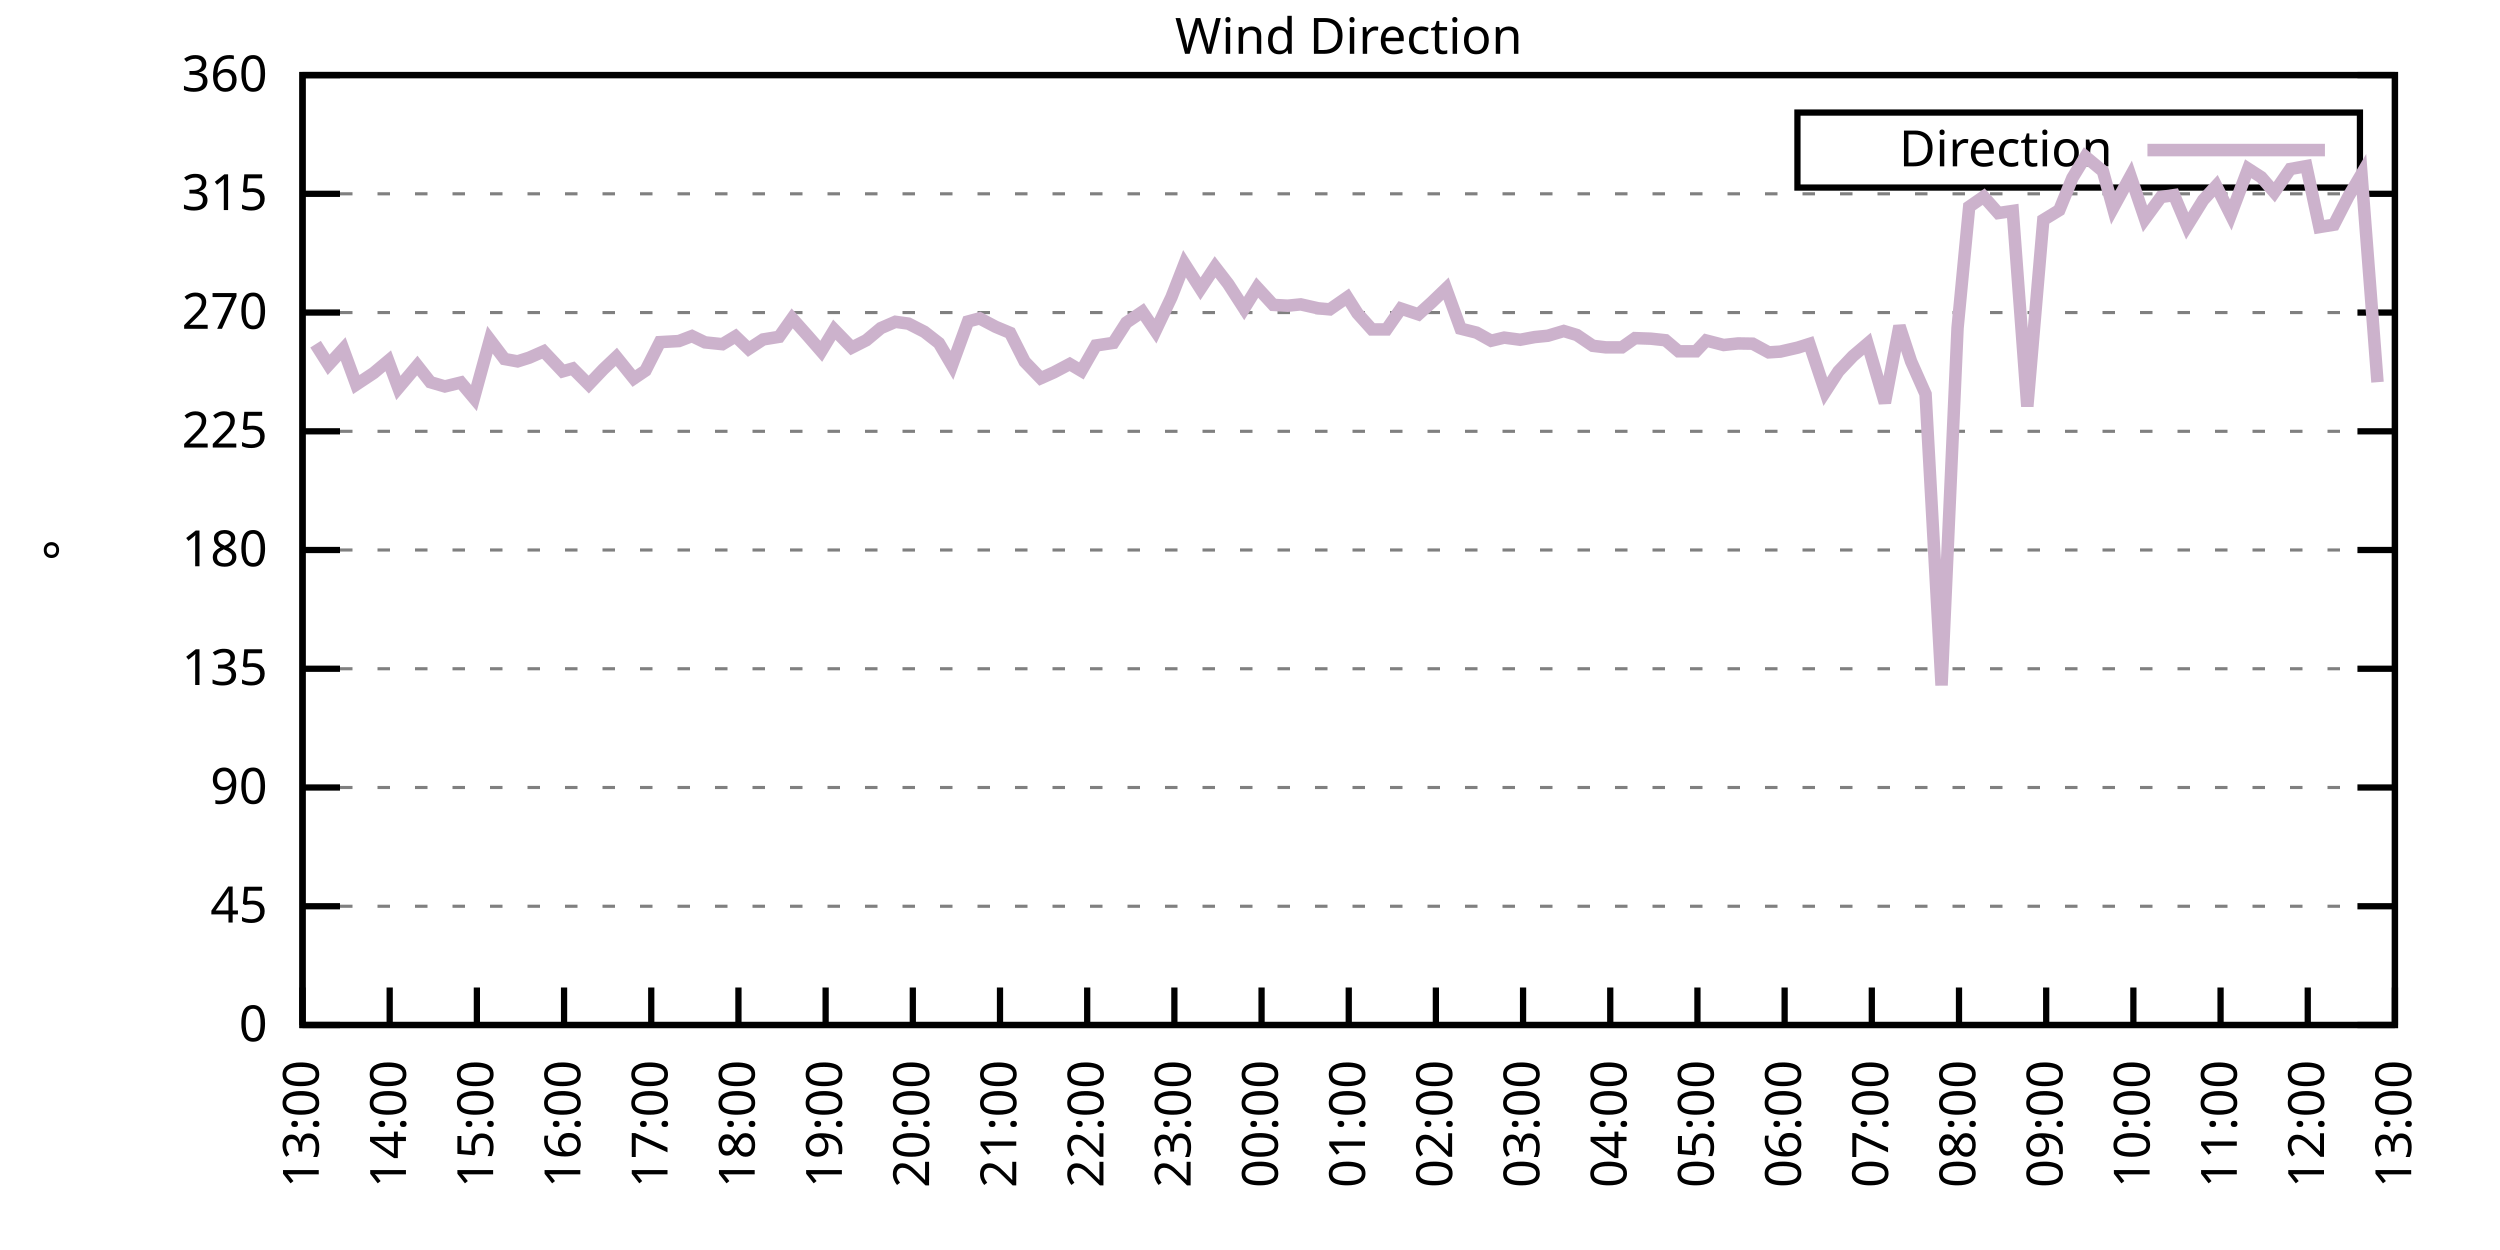
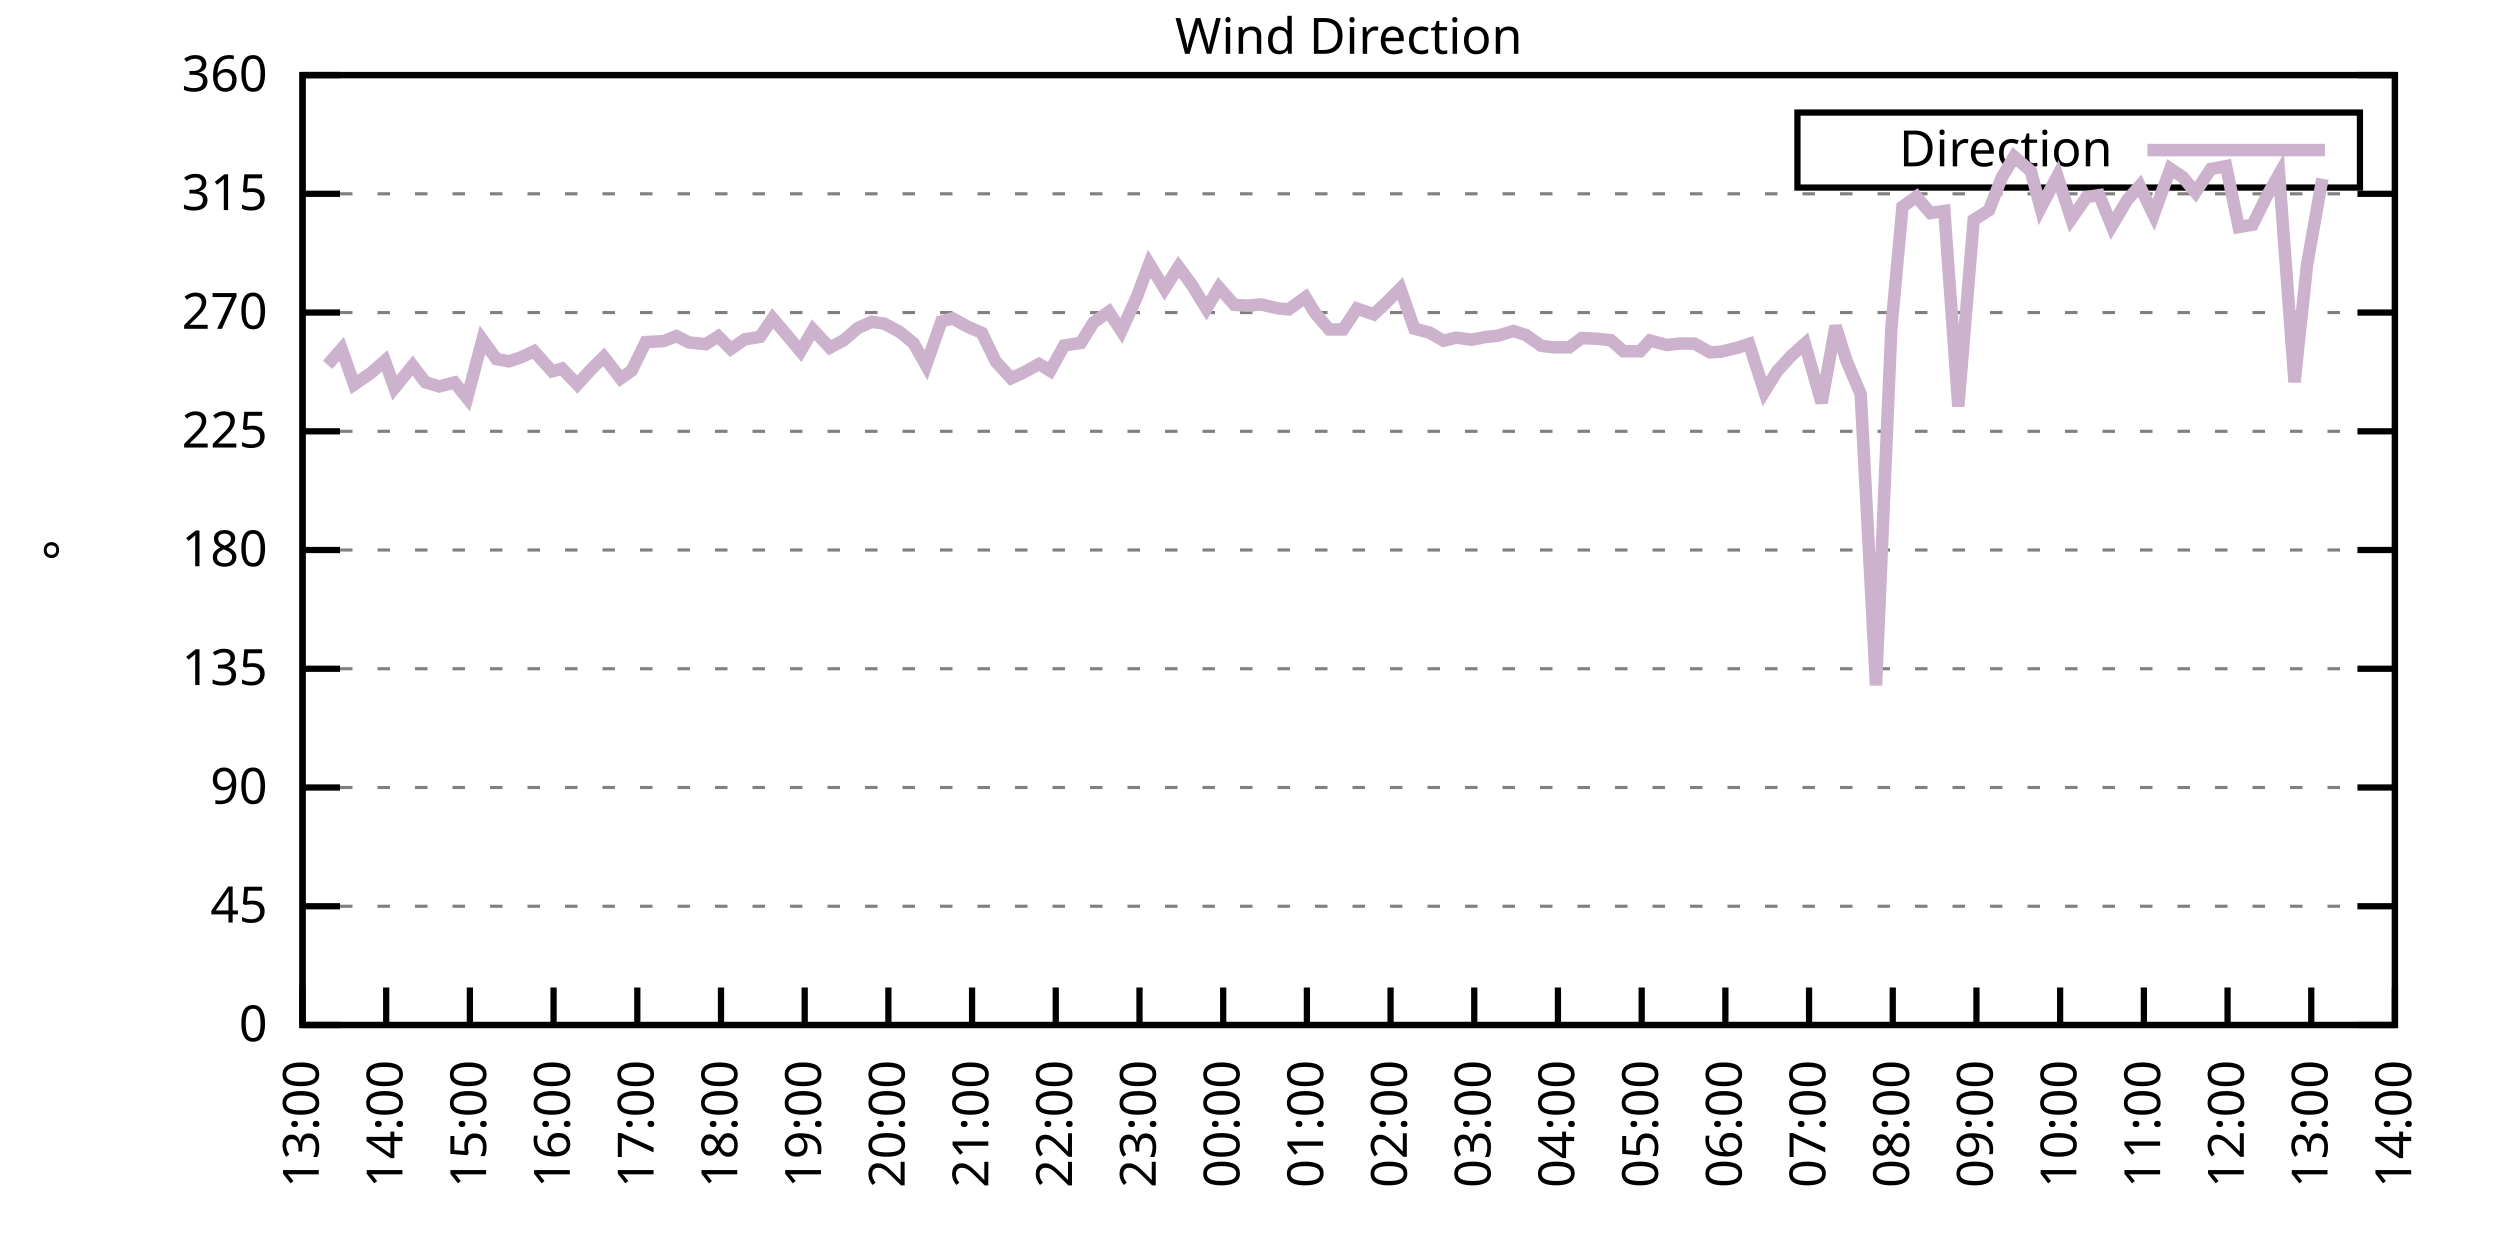
<svg xmlns="http://www.w3.org/2000/svg" xmlns:xlink="http://www.w3.org/1999/xlink" width="400" height="200" viewBox="0 0 400 200">
  <g id="gnuplot_canvas">
    <rect x="0" y="0" width="400" height="200" fill="none" />
    <defs>
      <circle id="gpDot" r="0.5" stroke-width="0.5" stroke="currentColor" />
      <path id="gpPt0" stroke-width="0.333" stroke="currentColor" d="M-1,0 h2 M0,-1 v2" />
      <path id="gpPt1" stroke-width="0.333" stroke="currentColor" d="M-1,-1 L1,1 M1,-1 L-1,1" />
      <path id="gpPt2" stroke-width="0.333" stroke="currentColor" d="M-1,0 L1,0 M0,-1 L0,1 M-1,-1 L1,1 M-1,1 L1,-1" />
      <rect id="gpPt3" stroke-width="0.333" stroke="currentColor" x="-1" y="-1" width="2" height="2" />
      <rect id="gpPt4" stroke-width="0.333" stroke="currentColor" fill="currentColor" x="-1" y="-1" width="2" height="2" />
      <circle id="gpPt5" stroke-width="0.333" stroke="currentColor" cx="0" cy="0" r="1" />
      <use xlink:href="#gpPt5" id="gpPt6" fill="currentColor" stroke="none" />
      <path id="gpPt7" stroke-width="0.333" stroke="currentColor" d="M0,-1.33 L-1.33,0.67 L1.33,0.67 z" />
      <use xlink:href="#gpPt7" id="gpPt8" fill="currentColor" stroke="none" />
      <use xlink:href="#gpPt7" id="gpPt9" stroke="currentColor" transform="rotate(180)" />
      <use xlink:href="#gpPt9" id="gpPt10" fill="currentColor" stroke="none" />
      <use xlink:href="#gpPt3" id="gpPt11" stroke="currentColor" transform="rotate(45)" />
      <use xlink:href="#gpPt11" id="gpPt12" fill="currentColor" stroke="none" />
      <path id="gpPt13" stroke-width="0.333" stroke="currentColor" d="M0,1.330 L1.265,0.411 L0.782,-1.067 L-0.782,-1.076 L-1.265,0.411 z" />
      <use xlink:href="#gpPt13" id="gpPt14" fill="currentColor" stroke="none" />
      <filter id="textbox" filterUnits="objectBoundingBox" x="0" y="0" height="1" width="1">
        <feFlood flood-color="white" flood-opacity="1" result="bgnd" />
        <feComposite in="SourceGraphic" in2="bgnd" operator="atop" />
      </filter>
      <filter id="greybox" filterUnits="objectBoundingBox" x="0" y="0" height="1" width="1">
        <feFlood flood-color="lightgrey" flood-opacity="1" result="grey" />
        <feComposite in="SourceGraphic" in2="grey" operator="atop" />
      </filter>
    </defs>
    <g fill="none" color="white" stroke="currentColor" stroke-width="1.00" stroke-linecap="butt" stroke-linejoin="miter">
</g>
    <g fill="none" color="black" stroke="currentColor" stroke-width="1.00" stroke-linecap="butt" stroke-linejoin="miter">
      <g stroke="none" shape-rendering="crispEdges">
        <polygon fill="rgb(255, 255, 255)" points="48.40,164.00 383.18,164.00 383.18,12.02 48.40,12.02 " />
      </g>
    </g>
    <g fill="none" color="black" stroke="currentColor" stroke-width="1.00" stroke-linecap="butt" stroke-linejoin="miter">
</g>
    <g fill="none" color="black" stroke="black" stroke-width="0.50" stroke-linecap="butt" stroke-linejoin="miter">
</g>
    <g fill="none" color="gray" stroke="currentColor" stroke-width="0.50" stroke-linecap="butt" stroke-linejoin="miter">
      <path stroke="gray" stroke-dasharray="2,4" class="gridline" d="M48.40,164.00 L383.19,164.00  " />
    </g>
    <g fill="none" color="gray" stroke="gray" stroke-width="1.00" stroke-linecap="butt" stroke-linejoin="miter">
</g>
    <g fill="none" color="black" stroke="currentColor" stroke-width="1.00" stroke-linecap="butt" stroke-linejoin="miter">
      <path stroke="black" d="M48.40,164.00 L54.40,164.00 M383.19,164.00 L377.19,164.00  " />
      <g transform="translate(42.80,166.60)" stroke="none" fill="black" font-family="Sans" font-size="8.00" text-anchor="end">
        <text>
          <tspan font-family="Sans"> 0</tspan>
        </text>
      </g>
    </g>
    <g fill="none" color="black" stroke="currentColor" stroke-width="1.00" stroke-linecap="butt" stroke-linejoin="miter">
</g>
    <g fill="none" color="black" stroke="black" stroke-width="0.50" stroke-linecap="butt" stroke-linejoin="miter">
</g>
    <g fill="none" color="gray" stroke="currentColor" stroke-width="0.50" stroke-linecap="butt" stroke-linejoin="miter">
      <path stroke="gray" stroke-dasharray="2,4" class="gridline" d="M48.40,145.00 L383.19,145.00  " />
    </g>
    <g fill="none" color="gray" stroke="gray" stroke-width="1.00" stroke-linecap="butt" stroke-linejoin="miter">
</g>
    <g fill="none" color="black" stroke="currentColor" stroke-width="1.00" stroke-linecap="butt" stroke-linejoin="miter">
      <path stroke="black" d="M48.40,145.00 L54.40,145.00 M383.19,145.00 L377.19,145.00  " />
      <g transform="translate(42.80,147.60)" stroke="none" fill="black" font-family="Sans" font-size="8.00" text-anchor="end">
        <text>
          <tspan font-family="Sans"> 45</tspan>
        </text>
      </g>
    </g>
    <g fill="none" color="black" stroke="currentColor" stroke-width="1.00" stroke-linecap="butt" stroke-linejoin="miter">
</g>
    <g fill="none" color="black" stroke="black" stroke-width="0.50" stroke-linecap="butt" stroke-linejoin="miter">
</g>
    <g fill="none" color="gray" stroke="currentColor" stroke-width="0.50" stroke-linecap="butt" stroke-linejoin="miter">
      <path stroke="gray" stroke-dasharray="2,4" class="gridline" d="M48.40,126.00 L383.19,126.00  " />
    </g>
    <g fill="none" color="gray" stroke="gray" stroke-width="1.00" stroke-linecap="butt" stroke-linejoin="miter">
</g>
    <g fill="none" color="black" stroke="currentColor" stroke-width="1.00" stroke-linecap="butt" stroke-linejoin="miter">
      <path stroke="black" d="M48.40,126.00 L54.40,126.00 M383.19,126.00 L377.19,126.00  " />
      <g transform="translate(42.80,128.60)" stroke="none" fill="black" font-family="Sans" font-size="8.00" text-anchor="end">
        <text>
          <tspan font-family="Sans"> 90</tspan>
        </text>
      </g>
    </g>
    <g fill="none" color="black" stroke="currentColor" stroke-width="1.00" stroke-linecap="butt" stroke-linejoin="miter">
</g>
    <g fill="none" color="black" stroke="black" stroke-width="0.50" stroke-linecap="butt" stroke-linejoin="miter">
</g>
    <g fill="none" color="gray" stroke="currentColor" stroke-width="0.50" stroke-linecap="butt" stroke-linejoin="miter">
      <path stroke="gray" stroke-dasharray="2,4" class="gridline" d="M48.40,107.00 L383.19,107.00  " />
    </g>
    <g fill="none" color="gray" stroke="gray" stroke-width="1.00" stroke-linecap="butt" stroke-linejoin="miter">
</g>
    <g fill="none" color="black" stroke="currentColor" stroke-width="1.00" stroke-linecap="butt" stroke-linejoin="miter">
      <path stroke="black" d="M48.40,107.00 L54.40,107.00 M383.19,107.00 L377.19,107.00  " />
      <g transform="translate(42.80,109.60)" stroke="none" fill="black" font-family="Sans" font-size="8.00" text-anchor="end">
        <text>
          <tspan font-family="Sans"> 135</tspan>
        </text>
      </g>
    </g>
    <g fill="none" color="black" stroke="currentColor" stroke-width="1.00" stroke-linecap="butt" stroke-linejoin="miter">
</g>
    <g fill="none" color="black" stroke="black" stroke-width="0.50" stroke-linecap="butt" stroke-linejoin="miter">
</g>
    <g fill="none" color="gray" stroke="currentColor" stroke-width="0.50" stroke-linecap="butt" stroke-linejoin="miter">
      <path stroke="gray" stroke-dasharray="2,4" class="gridline" d="M48.40,88.00 L383.19,88.00  " />
    </g>
    <g fill="none" color="gray" stroke="gray" stroke-width="1.00" stroke-linecap="butt" stroke-linejoin="miter">
</g>
    <g fill="none" color="black" stroke="currentColor" stroke-width="1.00" stroke-linecap="butt" stroke-linejoin="miter">
      <path stroke="black" d="M48.40,88.00 L54.40,88.00 M383.19,88.00 L377.19,88.00  " />
      <g transform="translate(42.80,90.60)" stroke="none" fill="black" font-family="Sans" font-size="8.00" text-anchor="end">
        <text>
          <tspan font-family="Sans"> 180</tspan>
        </text>
      </g>
    </g>
    <g fill="none" color="black" stroke="currentColor" stroke-width="1.00" stroke-linecap="butt" stroke-linejoin="miter">
</g>
    <g fill="none" color="black" stroke="black" stroke-width="0.50" stroke-linecap="butt" stroke-linejoin="miter">
</g>
    <g fill="none" color="gray" stroke="currentColor" stroke-width="0.50" stroke-linecap="butt" stroke-linejoin="miter">
      <path stroke="gray" stroke-dasharray="2,4" class="gridline" d="M48.40,69.01 L383.19,69.01  " />
    </g>
    <g fill="none" color="gray" stroke="gray" stroke-width="1.00" stroke-linecap="butt" stroke-linejoin="miter">
</g>
    <g fill="none" color="black" stroke="currentColor" stroke-width="1.00" stroke-linecap="butt" stroke-linejoin="miter">
      <path stroke="black" d="M48.40,69.01 L54.40,69.01 M383.19,69.01 L377.19,69.01  " />
      <g transform="translate(42.80,71.61)" stroke="none" fill="black" font-family="Sans" font-size="8.00" text-anchor="end">
        <text>
          <tspan font-family="Sans"> 225</tspan>
        </text>
      </g>
    </g>
    <g fill="none" color="black" stroke="currentColor" stroke-width="1.00" stroke-linecap="butt" stroke-linejoin="miter">
</g>
    <g fill="none" color="black" stroke="black" stroke-width="0.50" stroke-linecap="butt" stroke-linejoin="miter">
</g>
    <g fill="none" color="gray" stroke="currentColor" stroke-width="0.50" stroke-linecap="butt" stroke-linejoin="miter">
      <path stroke="gray" stroke-dasharray="2,4" class="gridline" d="M48.40,50.01 L383.19,50.01  " />
    </g>
    <g fill="none" color="gray" stroke="gray" stroke-width="1.00" stroke-linecap="butt" stroke-linejoin="miter">
</g>
    <g fill="none" color="black" stroke="currentColor" stroke-width="1.00" stroke-linecap="butt" stroke-linejoin="miter">
      <path stroke="black" d="M48.40,50.01 L54.40,50.01 M383.19,50.01 L377.19,50.01  " />
      <g transform="translate(42.80,52.61)" stroke="none" fill="black" font-family="Sans" font-size="8.00" text-anchor="end">
        <text>
          <tspan font-family="Sans"> 270</tspan>
        </text>
      </g>
    </g>
    <g fill="none" color="black" stroke="currentColor" stroke-width="1.00" stroke-linecap="butt" stroke-linejoin="miter">
</g>
    <g fill="none" color="black" stroke="black" stroke-width="0.50" stroke-linecap="butt" stroke-linejoin="miter">
</g>
    <g fill="none" color="gray" stroke="currentColor" stroke-width="0.50" stroke-linecap="butt" stroke-linejoin="miter">
      <path stroke="gray" stroke-dasharray="2,4" class="gridline" d="M48.40,31.01 L383.19,31.01  " />
    </g>
    <g fill="none" color="gray" stroke="gray" stroke-width="1.00" stroke-linecap="butt" stroke-linejoin="miter">
</g>
    <g fill="none" color="black" stroke="currentColor" stroke-width="1.00" stroke-linecap="butt" stroke-linejoin="miter">
      <path stroke="black" d="M48.40,31.01 L54.40,31.01 M383.19,31.01 L377.19,31.01  " />
      <g transform="translate(42.80,33.61)" stroke="none" fill="black" font-family="Sans" font-size="8.00" text-anchor="end">
        <text>
          <tspan font-family="Sans"> 315</tspan>
        </text>
      </g>
    </g>
    <g fill="none" color="black" stroke="currentColor" stroke-width="1.00" stroke-linecap="butt" stroke-linejoin="miter">
</g>
    <g fill="none" color="black" stroke="black" stroke-width="0.50" stroke-linecap="butt" stroke-linejoin="miter">
</g>
    <g fill="none" color="gray" stroke="currentColor" stroke-width="0.50" stroke-linecap="butt" stroke-linejoin="miter">
      <path stroke="gray" stroke-dasharray="2,4" class="gridline" d="M48.40,12.01 L383.19,12.01  " />
    </g>
    <g fill="none" color="gray" stroke="gray" stroke-width="1.00" stroke-linecap="butt" stroke-linejoin="miter">
</g>
    <g fill="none" color="black" stroke="currentColor" stroke-width="1.00" stroke-linecap="butt" stroke-linejoin="miter">
      <path stroke="black" d="M48.40,12.01 L54.40,12.01 M383.19,12.01 L377.19,12.01  " />
      <g transform="translate(42.80,14.61)" stroke="none" fill="black" font-family="Sans" font-size="8.00" text-anchor="end">
        <text>
          <tspan font-family="Sans"> 360</tspan>
        </text>
      </g>
    </g>
    <g fill="none" color="black" stroke="currentColor" stroke-width="1.00" stroke-linecap="butt" stroke-linejoin="miter">
      <path stroke="black" d="M48.40,164.00 L48.40,158.00  " />
      <g transform="translate(51.00,169.60) rotate(270.00)" stroke="none" fill="black" font-family="Sans" font-size="8.00" text-anchor="end">
        <text>
          <tspan font-family="Sans">13:00</tspan>
        </text>
      </g>
    </g>
    <g fill="none" color="black" stroke="currentColor" stroke-width="1.00" stroke-linecap="butt" stroke-linejoin="miter">
-       <path stroke="black" d="M62.35,164.00 L62.35,158.00  " />
-       <g transform="translate(64.95,169.60) rotate(270.00)" stroke="none" fill="black" font-family="Sans" font-size="8.00" text-anchor="end">
+       <path stroke="black" d="M61.79,164.00 L61.79,158.00  " />
+       <g transform="translate(64.39,169.60) rotate(270.00)" stroke="none" fill="black" font-family="Sans" font-size="8.00" text-anchor="end">
        <text>
          <tspan font-family="Sans">14:00</tspan>
        </text>
      </g>
    </g>
    <g fill="none" color="black" stroke="currentColor" stroke-width="1.00" stroke-linecap="butt" stroke-linejoin="miter">
-       <path stroke="black" d="M76.30,164.00 L76.30,158.00  " />
-       <g transform="translate(78.90,169.60) rotate(270.00)" stroke="none" fill="black" font-family="Sans" font-size="8.00" text-anchor="end">
+       <path stroke="black" d="M75.18,164.00 L75.18,158.00  " />
+       <g transform="translate(77.78,169.60) rotate(270.00)" stroke="none" fill="black" font-family="Sans" font-size="8.00" text-anchor="end">
        <text>
          <tspan font-family="Sans">15:00</tspan>
        </text>
      </g>
    </g>
    <g fill="none" color="black" stroke="currentColor" stroke-width="1.00" stroke-linecap="butt" stroke-linejoin="miter">
-       <path stroke="black" d="M90.25,164.00 L90.25,158.00  " />
-       <g transform="translate(92.85,169.60) rotate(270.00)" stroke="none" fill="black" font-family="Sans" font-size="8.00" text-anchor="end">
+       <path stroke="black" d="M88.57,164.00 L88.57,158.00  " />
+       <g transform="translate(91.17,169.60) rotate(270.00)" stroke="none" fill="black" font-family="Sans" font-size="8.00" text-anchor="end">
        <text>
          <tspan font-family="Sans">16:00</tspan>
        </text>
      </g>
    </g>
    <g fill="none" color="black" stroke="currentColor" stroke-width="1.00" stroke-linecap="butt" stroke-linejoin="miter">
-       <path stroke="black" d="M104.20,164.00 L104.20,158.00  " />
-       <g transform="translate(106.80,169.60) rotate(270.00)" stroke="none" fill="black" font-family="Sans" font-size="8.00" text-anchor="end">
+       <path stroke="black" d="M101.97,164.00 L101.97,158.00  " />
+       <g transform="translate(104.57,169.60) rotate(270.00)" stroke="none" fill="black" font-family="Sans" font-size="8.00" text-anchor="end">
        <text>
          <tspan font-family="Sans">17:00</tspan>
        </text>
      </g>
    </g>
    <g fill="none" color="black" stroke="currentColor" stroke-width="1.00" stroke-linecap="butt" stroke-linejoin="miter">
-       <path stroke="black" d="M118.15,164.00 L118.15,158.00  " />
-       <g transform="translate(120.75,169.60) rotate(270.00)" stroke="none" fill="black" font-family="Sans" font-size="8.00" text-anchor="end">
+       <path stroke="black" d="M115.36,164.00 L115.36,158.00  " />
+       <g transform="translate(117.96,169.60) rotate(270.00)" stroke="none" fill="black" font-family="Sans" font-size="8.00" text-anchor="end">
        <text>
          <tspan font-family="Sans">18:00</tspan>
        </text>
      </g>
    </g>
    <g fill="none" color="black" stroke="currentColor" stroke-width="1.00" stroke-linecap="butt" stroke-linejoin="miter">
-       <path stroke="black" d="M132.10,164.00 L132.10,158.00  " />
-       <g transform="translate(134.70,169.60) rotate(270.00)" stroke="none" fill="black" font-family="Sans" font-size="8.00" text-anchor="end">
+       <path stroke="black" d="M128.75,164.00 L128.75,158.00  " />
+       <g transform="translate(131.35,169.60) rotate(270.00)" stroke="none" fill="black" font-family="Sans" font-size="8.00" text-anchor="end">
        <text>
          <tspan font-family="Sans">19:00</tspan>
        </text>
      </g>
    </g>
    <g fill="none" color="black" stroke="currentColor" stroke-width="1.00" stroke-linecap="butt" stroke-linejoin="miter">
-       <path stroke="black" d="M146.05,164.00 L146.05,158.00  " />
-       <g transform="translate(148.65,169.60) rotate(270.00)" stroke="none" fill="black" font-family="Sans" font-size="8.00" text-anchor="end">
+       <path stroke="black" d="M142.14,164.00 L142.14,158.00  " />
+       <g transform="translate(144.74,169.60) rotate(270.00)" stroke="none" fill="black" font-family="Sans" font-size="8.00" text-anchor="end">
        <text>
          <tspan font-family="Sans">20:00</tspan>
        </text>
      </g>
    </g>
    <g fill="none" color="black" stroke="currentColor" stroke-width="1.00" stroke-linecap="butt" stroke-linejoin="miter">
-       <path stroke="black" d="M160.00,164.00 L160.00,158.00  " />
-       <g transform="translate(162.60,169.60) rotate(270.00)" stroke="none" fill="black" font-family="Sans" font-size="8.00" text-anchor="end">
+       <path stroke="black" d="M155.53,164.00 L155.53,158.00  " />
+       <g transform="translate(158.13,169.60) rotate(270.00)" stroke="none" fill="black" font-family="Sans" font-size="8.00" text-anchor="end">
        <text>
          <tspan font-family="Sans">21:00</tspan>
        </text>
      </g>
    </g>
    <g fill="none" color="black" stroke="currentColor" stroke-width="1.00" stroke-linecap="butt" stroke-linejoin="miter">
-       <path stroke="black" d="M173.95,164.00 L173.95,158.00  " />
-       <g transform="translate(176.55,169.60) rotate(270.00)" stroke="none" fill="black" font-family="Sans" font-size="8.00" text-anchor="end">
+       <path stroke="black" d="M168.92,164.00 L168.92,158.00  " />
+       <g transform="translate(171.52,169.60) rotate(270.00)" stroke="none" fill="black" font-family="Sans" font-size="8.00" text-anchor="end">
        <text>
          <tspan font-family="Sans">22:00</tspan>
        </text>
      </g>
    </g>
    <g fill="none" color="black" stroke="currentColor" stroke-width="1.00" stroke-linecap="butt" stroke-linejoin="miter">
-       <path stroke="black" d="M187.90,164.00 L187.90,158.00  " />
-       <g transform="translate(190.50,169.60) rotate(270.00)" stroke="none" fill="black" font-family="Sans" font-size="8.00" text-anchor="end">
+       <path stroke="black" d="M182.32,164.00 L182.32,158.00  " />
+       <g transform="translate(184.92,169.60) rotate(270.00)" stroke="none" fill="black" font-family="Sans" font-size="8.00" text-anchor="end">
        <text>
          <tspan font-family="Sans">23:00</tspan>
        </text>
      </g>
    </g>
    <g fill="none" color="black" stroke="currentColor" stroke-width="1.00" stroke-linecap="butt" stroke-linejoin="miter">
-       <path stroke="black" d="M201.85,164.00 L201.85,158.00  " />
-       <g transform="translate(204.45,169.60) rotate(270.00)" stroke="none" fill="black" font-family="Sans" font-size="8.00" text-anchor="end">
+       <path stroke="black" d="M195.71,164.00 L195.71,158.00  " />
+       <g transform="translate(198.31,169.60) rotate(270.00)" stroke="none" fill="black" font-family="Sans" font-size="8.00" text-anchor="end">
        <text>
          <tspan font-family="Sans">00:00</tspan>
        </text>
      </g>
    </g>
    <g fill="none" color="black" stroke="currentColor" stroke-width="1.00" stroke-linecap="butt" stroke-linejoin="miter">
-       <path stroke="black" d="M215.80,164.00 L215.80,158.00  " />
-       <g transform="translate(218.40,169.60) rotate(270.00)" stroke="none" fill="black" font-family="Sans" font-size="8.00" text-anchor="end">
+       <path stroke="black" d="M209.10,164.00 L209.10,158.00  " />
+       <g transform="translate(211.70,169.60) rotate(270.00)" stroke="none" fill="black" font-family="Sans" font-size="8.00" text-anchor="end">
        <text>
          <tspan font-family="Sans">01:00</tspan>
        </text>
      </g>
    </g>
    <g fill="none" color="black" stroke="currentColor" stroke-width="1.00" stroke-linecap="butt" stroke-linejoin="miter">
-       <path stroke="black" d="M229.74,164.00 L229.74,158.00  " />
-       <g transform="translate(232.34,169.60) rotate(270.00)" stroke="none" fill="black" font-family="Sans" font-size="8.00" text-anchor="end">
+       <path stroke="black" d="M222.49,164.00 L222.49,158.00  " />
+       <g transform="translate(225.09,169.60) rotate(270.00)" stroke="none" fill="black" font-family="Sans" font-size="8.00" text-anchor="end">
        <text>
          <tspan font-family="Sans">02:00</tspan>
        </text>
      </g>
    </g>
    <g fill="none" color="black" stroke="currentColor" stroke-width="1.00" stroke-linecap="butt" stroke-linejoin="miter">
-       <path stroke="black" d="M243.69,164.00 L243.69,158.00  " />
-       <g transform="translate(246.29,169.60) rotate(270.00)" stroke="none" fill="black" font-family="Sans" font-size="8.00" text-anchor="end">
+       <path stroke="black" d="M235.88,164.00 L235.88,158.00  " />
+       <g transform="translate(238.48,169.60) rotate(270.00)" stroke="none" fill="black" font-family="Sans" font-size="8.00" text-anchor="end">
        <text>
          <tspan font-family="Sans">03:00</tspan>
        </text>
      </g>
    </g>
    <g fill="none" color="black" stroke="currentColor" stroke-width="1.00" stroke-linecap="butt" stroke-linejoin="miter">
-       <path stroke="black" d="M257.64,164.00 L257.64,158.00  " />
-       <g transform="translate(260.24,169.60) rotate(270.00)" stroke="none" fill="black" font-family="Sans" font-size="8.00" text-anchor="end">
+       <path stroke="black" d="M249.27,164.00 L249.27,158.00  " />
+       <g transform="translate(251.87,169.60) rotate(270.00)" stroke="none" fill="black" font-family="Sans" font-size="8.00" text-anchor="end">
        <text>
          <tspan font-family="Sans">04:00</tspan>
        </text>
      </g>
    </g>
    <g fill="none" color="black" stroke="currentColor" stroke-width="1.00" stroke-linecap="butt" stroke-linejoin="miter">
-       <path stroke="black" d="M271.59,164.00 L271.59,158.00  " />
-       <g transform="translate(274.19,169.60) rotate(270.00)" stroke="none" fill="black" font-family="Sans" font-size="8.00" text-anchor="end">
+       <path stroke="black" d="M262.67,164.00 L262.67,158.00  " />
+       <g transform="translate(265.27,169.60) rotate(270.00)" stroke="none" fill="black" font-family="Sans" font-size="8.00" text-anchor="end">
        <text>
          <tspan font-family="Sans">05:00</tspan>
        </text>
      </g>
    </g>
    <g fill="none" color="black" stroke="currentColor" stroke-width="1.00" stroke-linecap="butt" stroke-linejoin="miter">
-       <path stroke="black" d="M285.54,164.00 L285.54,158.00  " />
-       <g transform="translate(288.14,169.60) rotate(270.00)" stroke="none" fill="black" font-family="Sans" font-size="8.00" text-anchor="end">
+       <path stroke="black" d="M276.06,164.00 L276.06,158.00  " />
+       <g transform="translate(278.66,169.60) rotate(270.00)" stroke="none" fill="black" font-family="Sans" font-size="8.00" text-anchor="end">
        <text>
          <tspan font-family="Sans">06:00</tspan>
        </text>
      </g>
    </g>
    <g fill="none" color="black" stroke="currentColor" stroke-width="1.00" stroke-linecap="butt" stroke-linejoin="miter">
-       <path stroke="black" d="M299.49,164.00 L299.49,158.00  " />
-       <g transform="translate(302.09,169.60) rotate(270.00)" stroke="none" fill="black" font-family="Sans" font-size="8.00" text-anchor="end">
+       <path stroke="black" d="M289.45,164.00 L289.45,158.00  " />
+       <g transform="translate(292.05,169.60) rotate(270.00)" stroke="none" fill="black" font-family="Sans" font-size="8.00" text-anchor="end">
        <text>
          <tspan font-family="Sans">07:00</tspan>
        </text>
      </g>
    </g>
    <g fill="none" color="black" stroke="currentColor" stroke-width="1.00" stroke-linecap="butt" stroke-linejoin="miter">
-       <path stroke="black" d="M313.44,164.00 L313.44,158.00  " />
-       <g transform="translate(316.04,169.60) rotate(270.00)" stroke="none" fill="black" font-family="Sans" font-size="8.00" text-anchor="end">
+       <path stroke="black" d="M302.84,164.00 L302.84,158.00  " />
+       <g transform="translate(305.44,169.60) rotate(270.00)" stroke="none" fill="black" font-family="Sans" font-size="8.00" text-anchor="end">
        <text>
          <tspan font-family="Sans">08:00</tspan>
        </text>
      </g>
    </g>
    <g fill="none" color="black" stroke="currentColor" stroke-width="1.00" stroke-linecap="butt" stroke-linejoin="miter">
-       <path stroke="black" d="M327.39,164.00 L327.39,158.00  " />
-       <g transform="translate(329.99,169.60) rotate(270.00)" stroke="none" fill="black" font-family="Sans" font-size="8.00" text-anchor="end">
+       <path stroke="black" d="M316.23,164.00 L316.23,158.00  " />
+       <g transform="translate(318.83,169.60) rotate(270.00)" stroke="none" fill="black" font-family="Sans" font-size="8.00" text-anchor="end">
        <text>
          <tspan font-family="Sans">09:00</tspan>
        </text>
      </g>
    </g>
    <g fill="none" color="black" stroke="currentColor" stroke-width="1.00" stroke-linecap="butt" stroke-linejoin="miter">
-       <path stroke="black" d="M341.34,164.00 L341.34,158.00  " />
-       <g transform="translate(343.94,169.60) rotate(270.00)" stroke="none" fill="black" font-family="Sans" font-size="8.00" text-anchor="end">
+       <path stroke="black" d="M329.62,164.00 L329.62,158.00  " />
+       <g transform="translate(332.22,169.60) rotate(270.00)" stroke="none" fill="black" font-family="Sans" font-size="8.00" text-anchor="end">
        <text>
          <tspan font-family="Sans">10:00</tspan>
        </text>
      </g>
    </g>
    <g fill="none" color="black" stroke="currentColor" stroke-width="1.00" stroke-linecap="butt" stroke-linejoin="miter">
-       <path stroke="black" d="M355.29,164.00 L355.29,158.00  " />
-       <g transform="translate(357.89,169.60) rotate(270.00)" stroke="none" fill="black" font-family="Sans" font-size="8.00" text-anchor="end">
+       <path stroke="black" d="M343.02,164.00 L343.02,158.00  " />
+       <g transform="translate(345.62,169.60) rotate(270.00)" stroke="none" fill="black" font-family="Sans" font-size="8.00" text-anchor="end">
        <text>
          <tspan font-family="Sans">11:00</tspan>
        </text>
      </g>
    </g>
    <g fill="none" color="black" stroke="currentColor" stroke-width="1.00" stroke-linecap="butt" stroke-linejoin="miter">
-       <path stroke="black" d="M369.24,164.00 L369.24,158.00  " />
-       <g transform="translate(371.84,169.60) rotate(270.00)" stroke="none" fill="black" font-family="Sans" font-size="8.00" text-anchor="end">
+       <path stroke="black" d="M356.41,164.00 L356.41,158.00  " />
+       <g transform="translate(359.01,169.60) rotate(270.00)" stroke="none" fill="black" font-family="Sans" font-size="8.00" text-anchor="end">
        <text>
          <tspan font-family="Sans">12:00</tspan>
+         </text>
+       </g>
+     </g>
+     <g fill="none" color="black" stroke="currentColor" stroke-width="1.00" stroke-linecap="butt" stroke-linejoin="miter">
+       <path stroke="black" d="M369.80,164.00 L369.80,158.00  " />
+       <g transform="translate(372.40,169.60) rotate(270.00)" stroke="none" fill="black" font-family="Sans" font-size="8.00" text-anchor="end">
+         <text>
+           <tspan font-family="Sans">13:00</tspan>
        </text>
      </g>
    </g>
    <g fill="none" color="black" stroke="currentColor" stroke-width="1.00" stroke-linecap="butt" stroke-linejoin="miter">
      <path stroke="black" d="M383.19,164.00 L383.19,158.00  " />
      <g transform="translate(385.79,169.60) rotate(270.00)" stroke="none" fill="black" font-family="Sans" font-size="8.00" text-anchor="end">
        <text>
-           <tspan font-family="Sans">13:00</tspan>
+           <tspan font-family="Sans">14:00</tspan>
        </text>
      </g>
    </g>
    <g fill="none" color="black" stroke="currentColor" stroke-width="1.00" stroke-linecap="butt" stroke-linejoin="miter">
</g>
    <g fill="none" color="black" stroke="currentColor" stroke-width="1.00" stroke-linecap="butt" stroke-linejoin="miter">
      <path stroke="black" d="M48.40,12.01 L48.40,164.00 L383.19,164.00 L383.19,12.01 L48.40,12.01 Z  " />
    </g>
    <g fill="none" color="black" stroke="currentColor" stroke-width="1.00" stroke-linecap="butt" stroke-linejoin="miter">
</g>
    <g fill="none" color="black" stroke="currentColor" stroke-width="1.00" stroke-linecap="butt" stroke-linejoin="miter">
      <path stroke="black" d="M287.59,30.01 L287.59,18.01 L377.59,18.01 L377.59,30.01 L287.59,30.01 Z  " />
    </g>
    <g id="Wind_direction_plot_1">
      <g fill="none" color="white" stroke="black" stroke-width="2.00" stroke-linecap="butt" stroke-linejoin="miter">
</g>
      <g fill="none" color="black" stroke="currentColor" stroke-width="2.00" stroke-linecap="butt" stroke-linejoin="miter">
        <g transform="translate(337.99,26.61)" stroke="none" fill="black" font-family="Sans" font-size="8.00" text-anchor="end">
          <text>
            <tspan font-family="Sans">Direction</tspan>
          </text>
        </g>
      </g>
      <g fill="none" color="black" stroke="currentColor" stroke-width="2.00" stroke-linecap="butt" stroke-linejoin="miter">
-         <path stroke="rgb(204, 178, 204)" d="M343.59,24.01 L371.99,24.01 M50.49,55.07 L52.58,58.37 L54.91,55.83 L57.00,61.53 L59.79,59.68 L62.12,57.73   L63.74,62.08 L66.77,58.49 L68.86,61.15 L71.18,61.83 L73.74,61.20 L75.83,63.69 L78.39,54.36 L80.72,57.44   L82.81,57.82 L84.67,57.23 L86.99,56.21 L90.02,59.42 L91.64,58.96 L94.20,61.53 L96.53,59.08 L98.62,57.10   L101.41,60.56 L103.27,59.30 L105.59,54.74 L108.62,54.57 L110.71,53.77 L112.80,54.78 L115.59,55.07 L117.68,53.81   L119.78,55.83 L122.10,54.31 L124.66,53.89 L126.75,50.94 L129.31,53.81 L131.40,56.21 L133.49,52.75 L136.28,55.62   L138.61,54.44 L140.93,52.50 L143.26,51.49 L145.35,51.78 L147.91,53.09 L150.23,54.90 L152.32,58.45 L154.88,51.44   L156.74,50.94 L159.30,52.29 L161.62,53.26 L163.95,57.86 L166.51,60.52 L168.60,59.59 L171.16,58.24 L173.02,59.34   L175.34,55.28 L178.13,54.86 L180.22,51.61 L182.78,49.88 L184.87,52.96 L187.43,47.56 L189.52,42.20 L192.08,46.21   L194.41,42.70 L196.50,45.41 L199.06,49.37 L201.15,46.00 L203.71,48.78 L206.03,48.91 L208.12,48.70 L210.91,49.33   L212.77,49.50 L215.56,47.56 L217.19,50.13 L219.51,52.71 L221.84,52.71 L224.16,49.37 L226.95,50.30 L229.05,48.40   L231.37,46.17 L233.70,52.58 L236.25,53.22 L238.58,54.52 L240.67,54.02 L243.23,54.36 L245.55,53.93 L247.65,53.72   L250.20,52.96 L252.30,53.60 L254.85,55.33 L256.95,55.58 L259.50,55.58 L261.60,54.10 L264.15,54.19 L266.48,54.44   L268.57,56.21 L271.36,56.21 L272.99,54.48 L275.78,55.20 L278.10,54.95 L280.43,54.99 L282.99,56.38 L284.85,56.26   L287.64,55.62 L289.50,55.03 L292.05,62.67 L294.15,59.42 L296.47,56.97 L298.80,54.99 L301.58,64.45 L303.91,52.16   L305.77,57.82 L308.09,63.05 L310.65,109.66 L313.21,52.46 L315.07,33.08 L317.39,31.47 L319.72,34.09 L322.04,33.75   L324.37,65.04 L326.93,35.19 L329.48,33.63 L331.58,28.48 L333.67,25.06 L336.46,27.38 L338.09,33.29 L340.88,28.18   L343.20,35.02 L345.76,31.52 L347.85,31.22 L349.94,36.16 L352.50,32.02 L354.59,29.74 L356.92,34.39 L359.71,27.00   L361.80,28.35 L363.89,30.76 L366.45,27.04 L369.01,26.58 L371.10,36.33 L373.43,35.95 L375.75,31.43 L377.84,27.88   L380.40,61.15  " />
+         <path stroke="rgb(204, 178, 204)" d="M343.59,24.01 L371.99,24.01 M52.42,58.37 L54.65,55.83 L56.66,61.53 L59.34,59.68 L61.57,57.73 L63.13,62.08   L66.03,58.49 L68.04,61.15 L70.27,61.83 L72.73,61.20 L74.74,63.69 L77.19,54.36 L79.42,57.44 L81.43,57.82   L83.22,57.23 L85.45,56.21 L88.35,59.42 L89.91,58.96 L92.37,61.53 L94.60,59.08 L96.61,57.10 L99.29,60.56   L101.07,59.30 L103.31,54.74 L106.21,54.57 L108.22,53.77 L110.22,54.78 L112.90,55.07 L114.91,53.81 L116.92,55.83   L119.15,54.31 L121.61,53.89 L123.62,50.94 L126.07,53.81 L128.08,56.21 L130.09,52.75 L132.77,55.62 L135.00,54.44   L137.23,52.50 L139.46,51.49 L141.47,51.78 L143.93,53.09 L146.16,54.90 L148.17,58.45 L150.62,51.44 L152.41,50.94   L154.86,52.29 L157.10,53.26 L159.33,57.86 L161.78,60.52 L163.79,59.59 L166.25,58.24 L168.03,59.34 L170.26,55.28   L172.94,54.86 L174.95,51.61 L177.41,49.88 L179.41,52.96 L181.87,47.56 L183.88,42.20 L186.33,46.21 L188.57,42.70   L190.57,45.41 L193.03,49.37 L195.04,46.00 L197.49,48.78 L199.73,48.91 L201.73,48.70 L204.41,49.33 L206.20,49.50   L208.88,47.56 L210.44,50.13 L212.67,52.71 L214.90,52.71 L217.13,49.37 L219.81,50.30 L221.82,48.40 L224.05,46.17   L226.29,52.58 L228.74,53.22 L230.97,54.52 L232.98,54.02 L235.44,54.36 L237.67,53.93 L239.68,53.72 L242.13,52.96   L244.14,53.60 L246.60,55.33 L248.60,55.58 L251.06,55.58 L253.07,54.10 L255.52,54.19 L257.76,54.44 L259.76,56.21   L262.44,56.21 L264.00,54.48 L266.68,55.20 L268.92,54.95 L271.15,54.99 L273.60,56.38 L275.39,56.26 L278.07,55.62   L279.85,55.03 L282.31,62.67 L284.32,59.42 L286.55,56.97 L288.78,54.99 L291.46,64.45 L293.69,52.16 L295.48,57.82   L297.71,63.05 L300.16,109.66 L302.62,52.46 L304.40,33.08 L306.63,31.47 L308.87,34.09 L311.10,33.75 L313.33,65.04   L315.79,35.19 L318.24,33.63 L320.25,28.48 L322.26,25.06 L324.94,27.38 L326.50,33.29 L329.18,28.18 L331.41,35.02   L333.86,31.52 L335.87,31.22 L337.88,36.16 L340.34,32.02 L342.35,29.74 L344.58,34.39 L347.26,27.00 L349.26,28.35   L351.27,30.76 L353.73,27.04 L356.18,26.58 L358.19,36.33 L360.42,35.95 L362.66,31.43 L364.66,27.88 L367.12,61.15   L369.13,42.32 L371.58,28.60  " />
      </g>
    </g>
    <g fill="none" color="black" stroke="currentColor" stroke-width="2.00" stroke-linecap="butt" stroke-linejoin="miter">
</g>
    <g fill="none" color="black" stroke="black" stroke-width="1.00" stroke-linecap="butt" stroke-linejoin="miter">
</g>
    <g fill="none" color="black" stroke="currentColor" stroke-width="1.00" stroke-linecap="butt" stroke-linejoin="miter">
      <path stroke="black" d="M48.40,12.01 L48.40,164.00 L383.19,164.00 L383.19,12.01 L48.40,12.01 Z  " />
      <g transform="translate(12.80,88.01) rotate(270.00)" stroke="none" fill="black" font-family="Sans" font-size="8.00" text-anchor="middle">
        <text>
          <tspan font-family="Sans">°</tspan>
        </text>
      </g>
    </g>
    <g fill="none" color="black" stroke="currentColor" stroke-width="1.00" stroke-linecap="butt" stroke-linejoin="miter">
</g>
    <g fill="none" color="black" stroke="currentColor" stroke-width="1.00" stroke-linecap="butt" stroke-linejoin="miter">
      <g transform="translate(215.79,8.61)" stroke="none" fill="black" font-family="Sans" font-size="8.00" text-anchor="middle">
        <text>
          <tspan font-family="Sans">Wind Direction</tspan>
        </text>
      </g>
    </g>
    <g fill="none" color="black" stroke="currentColor" stroke-width="1.00" stroke-linecap="butt" stroke-linejoin="miter">
</g>
  </g>
</svg>
